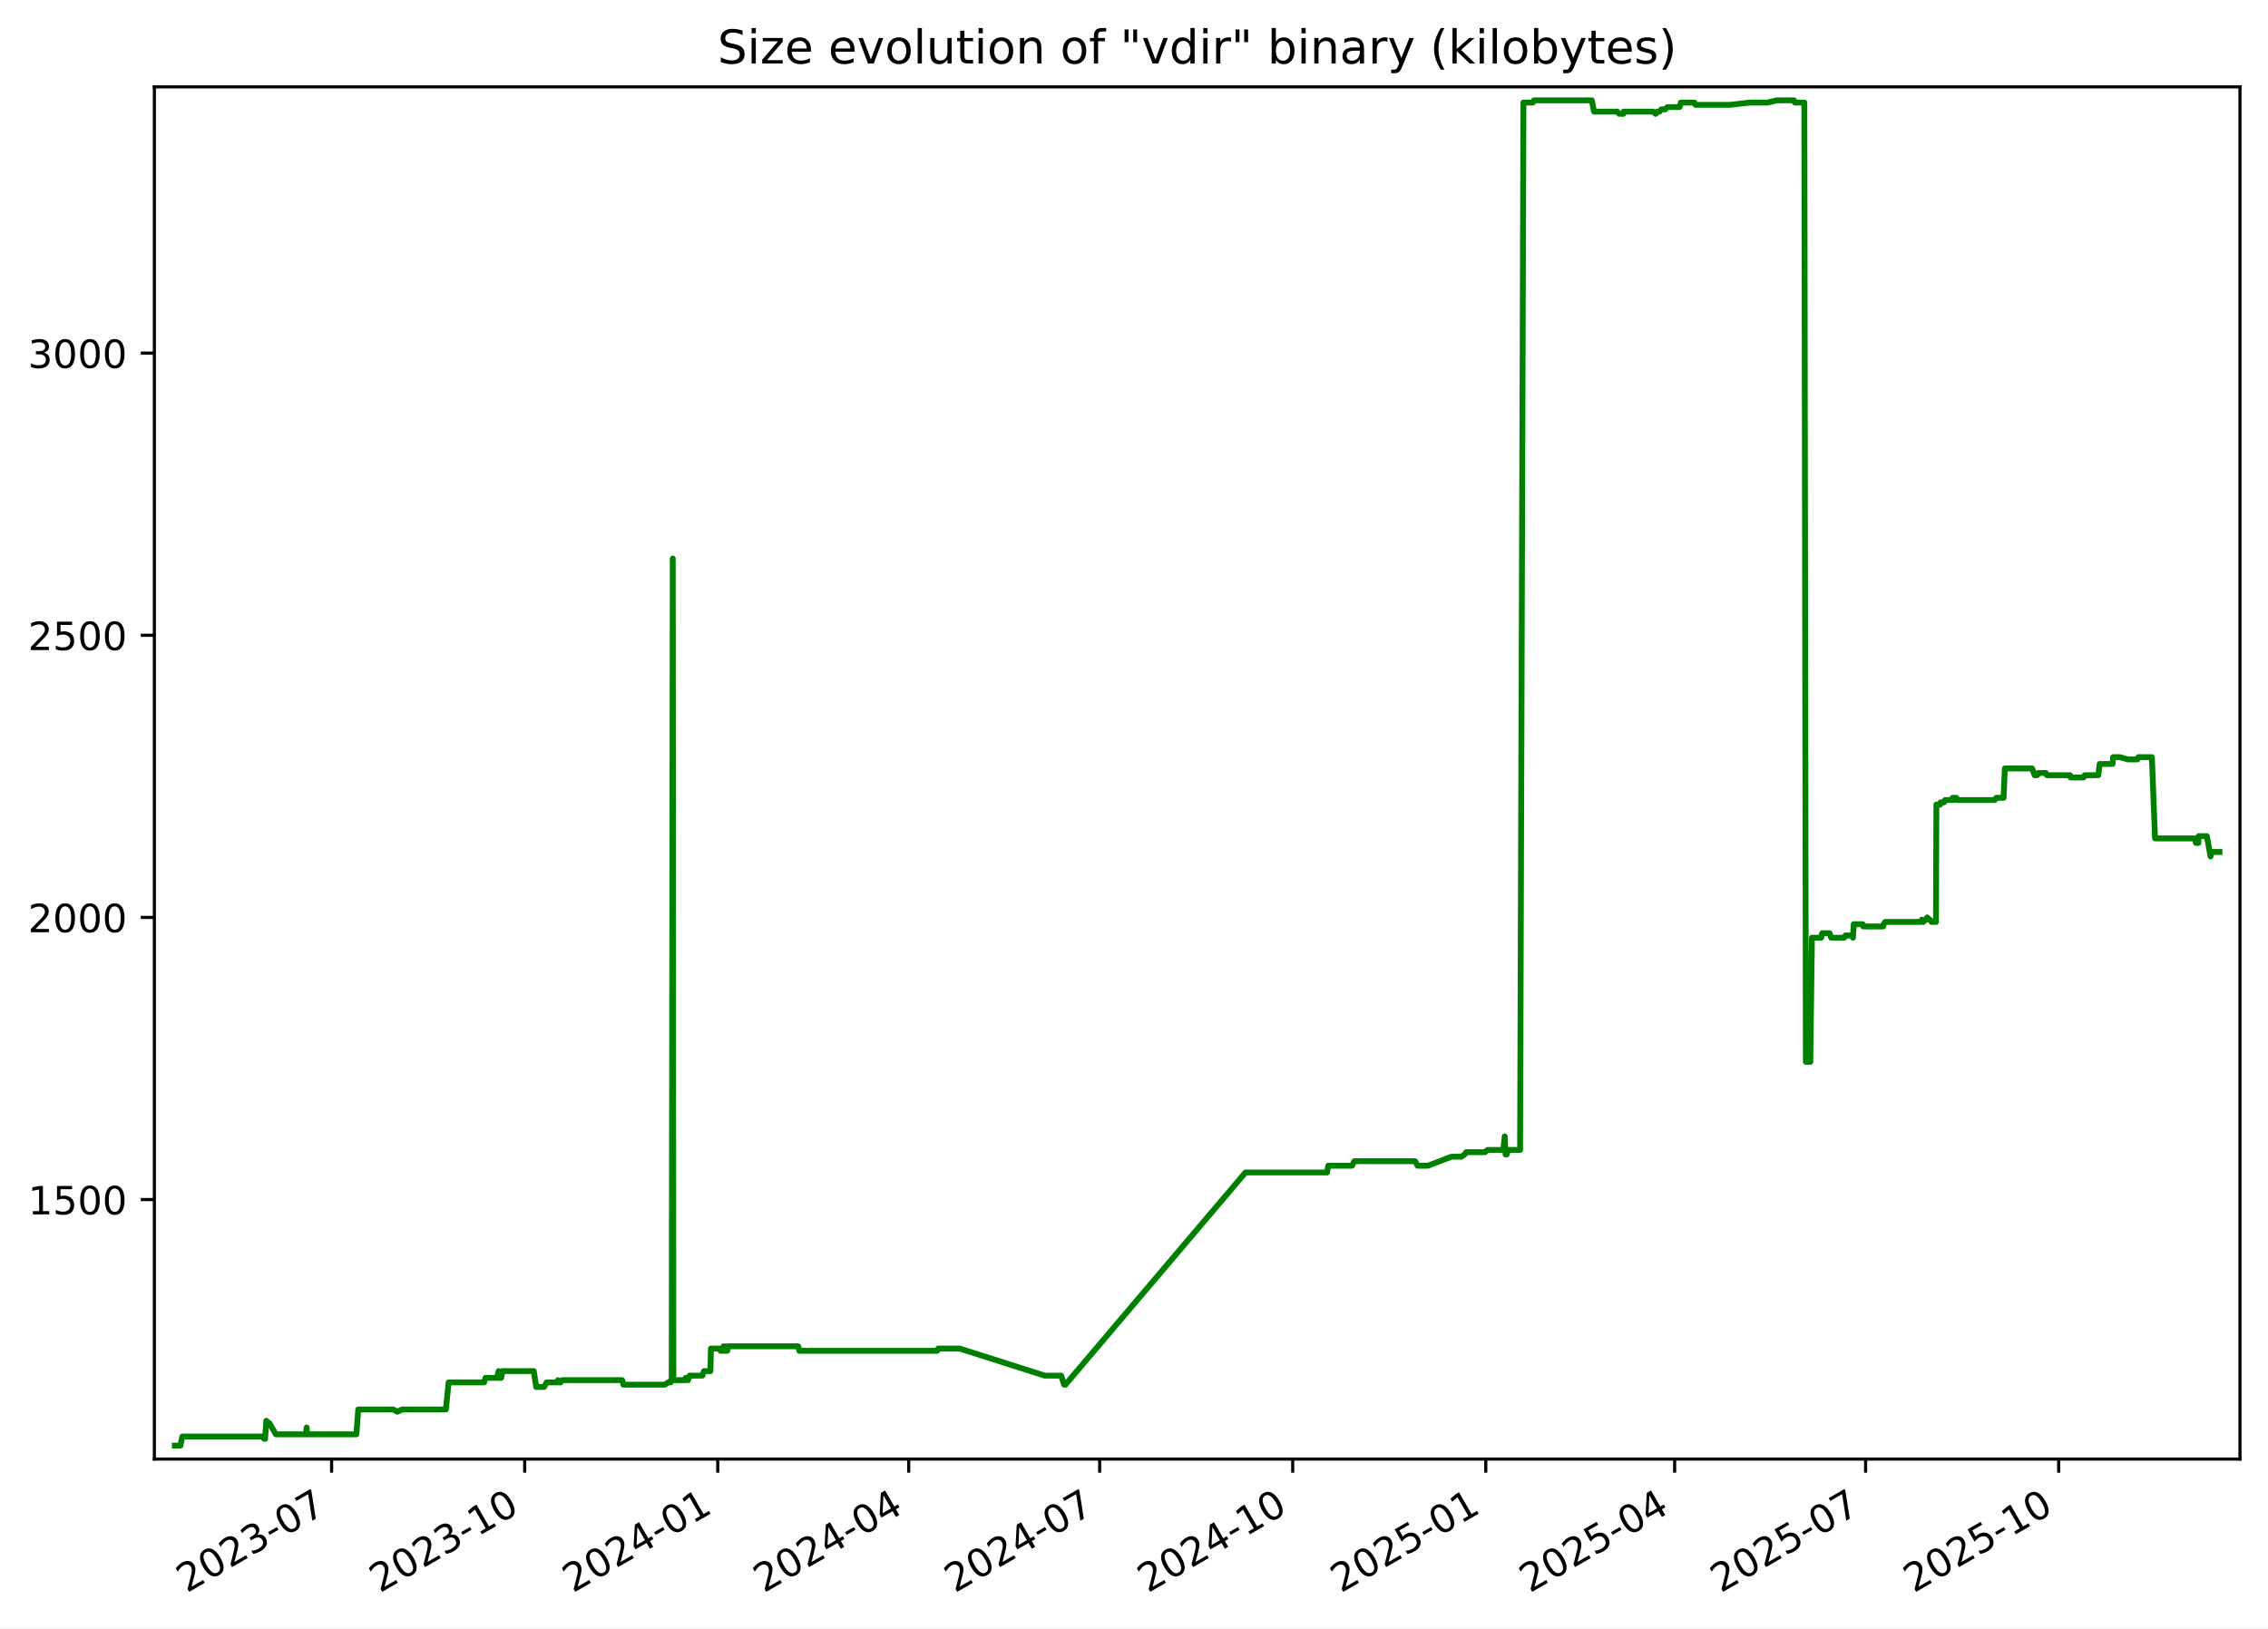
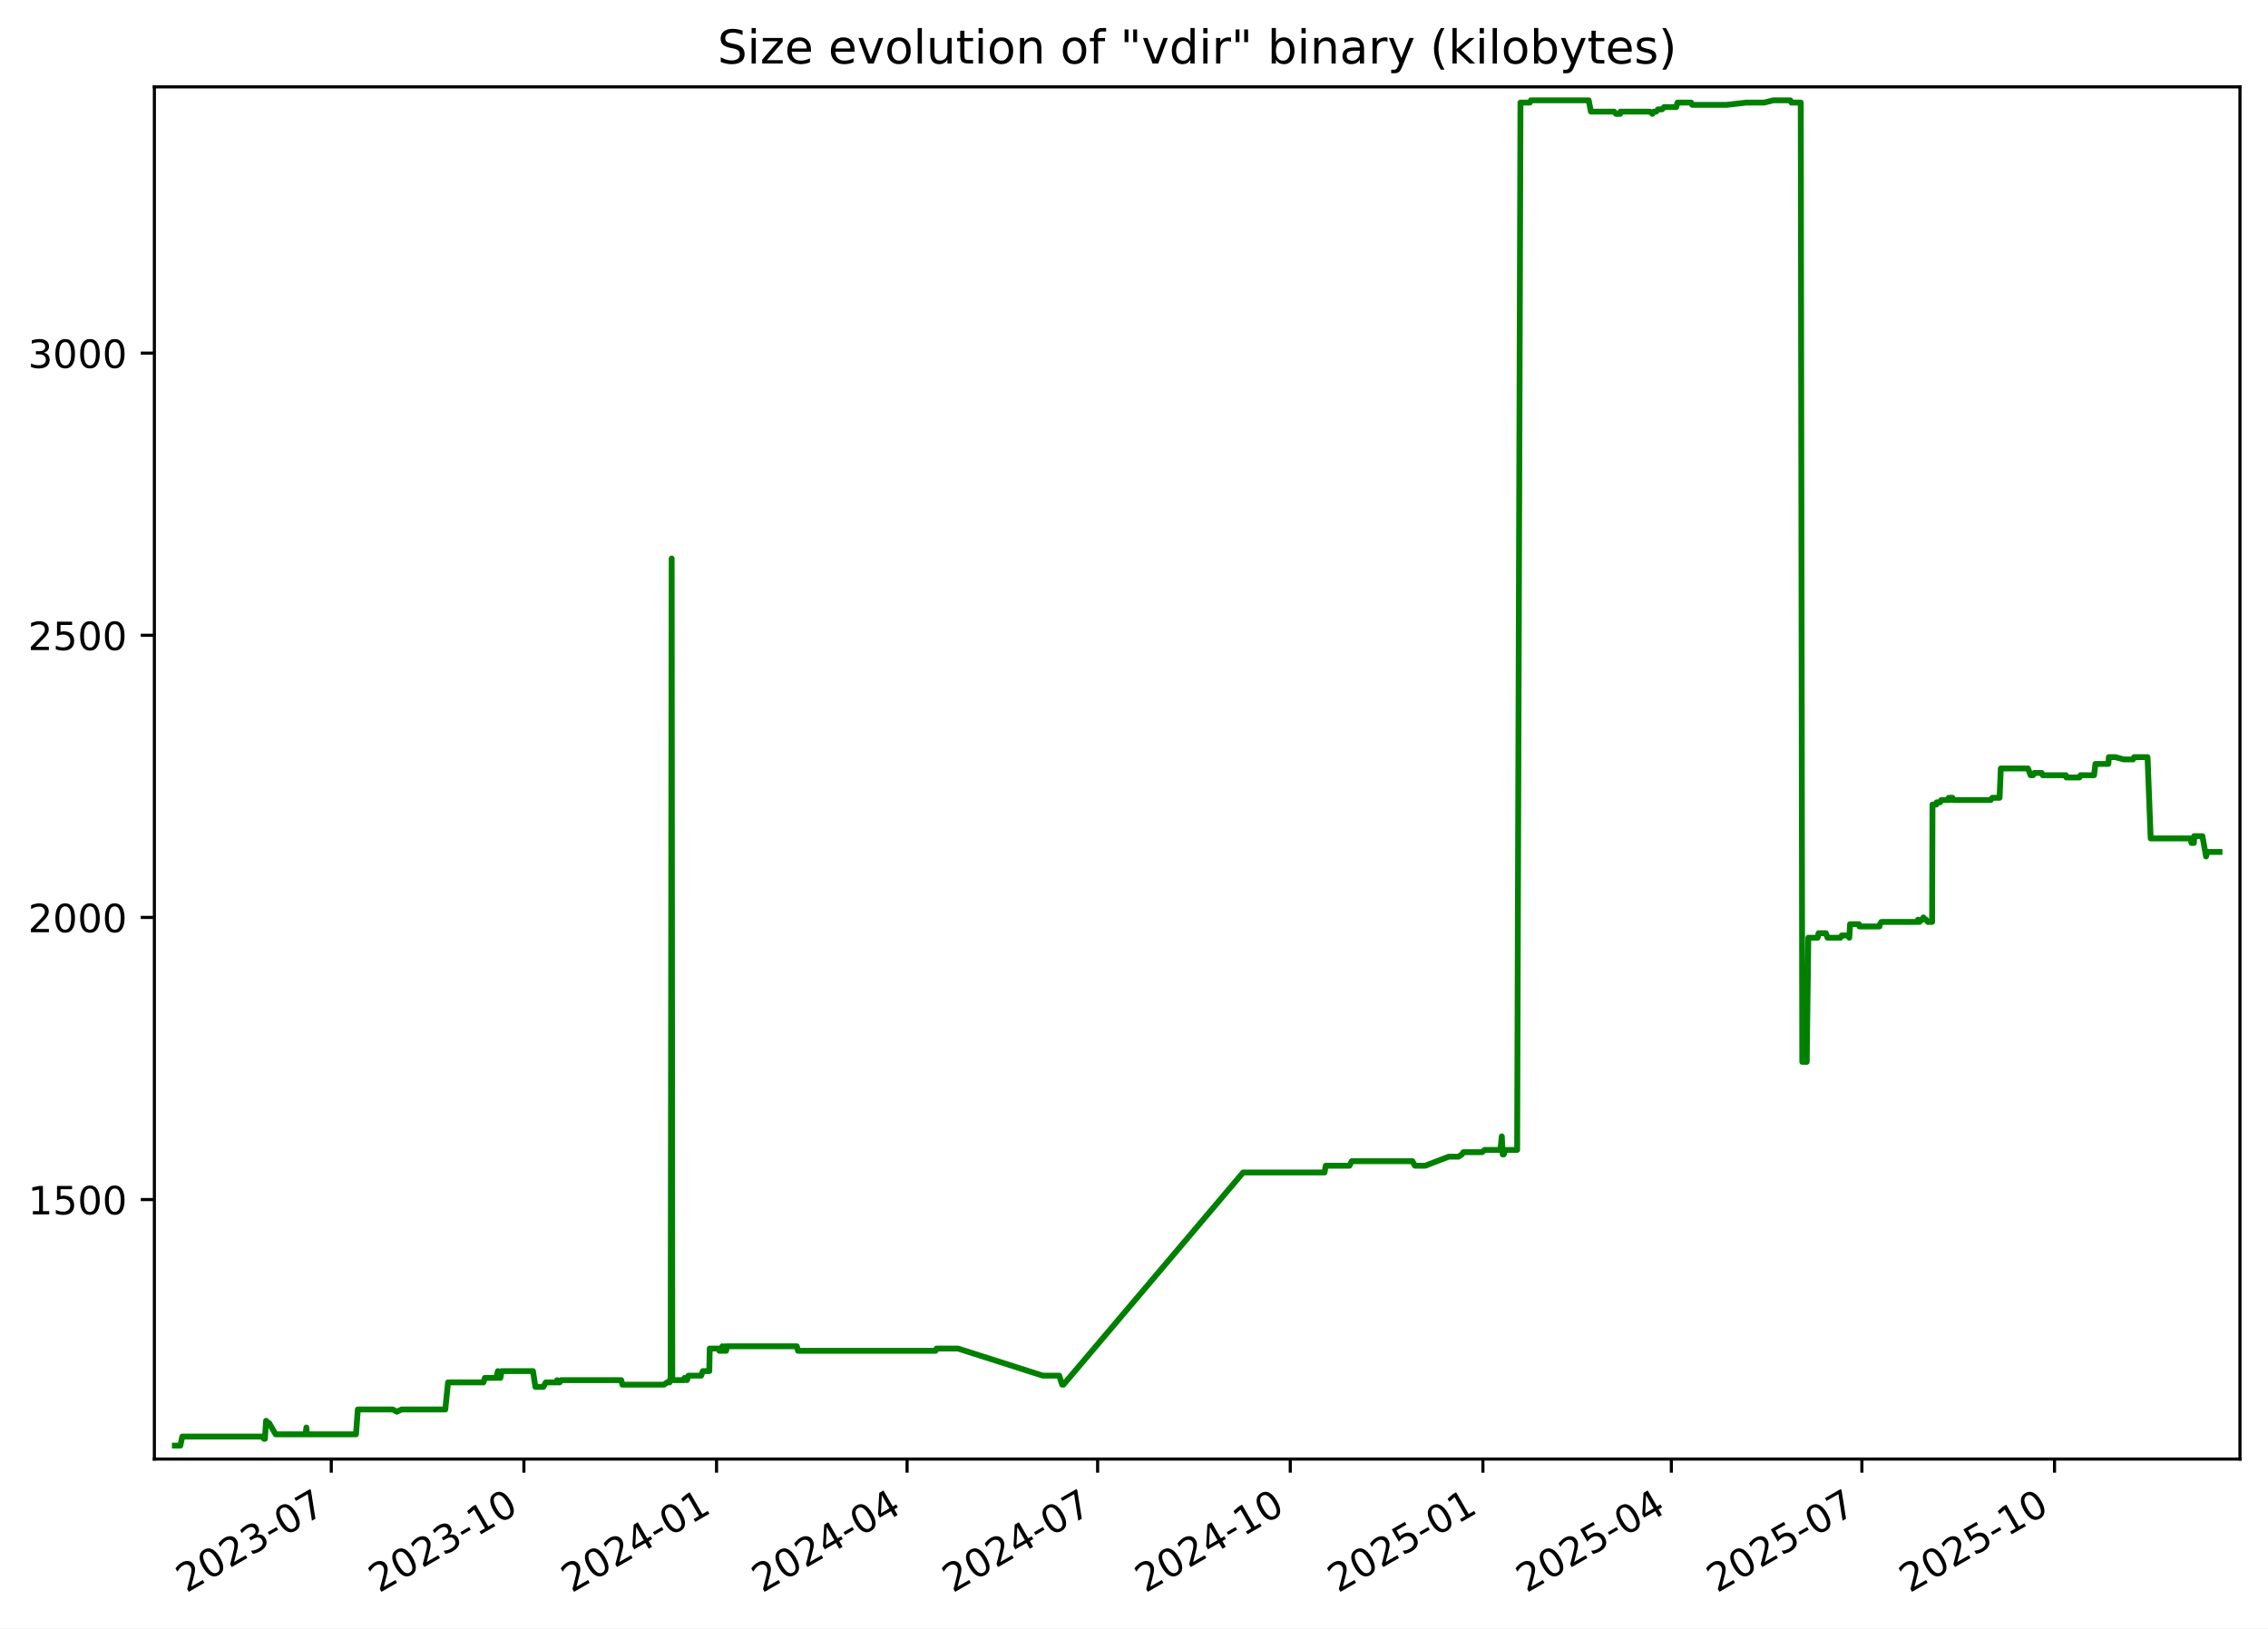
<svg xmlns="http://www.w3.org/2000/svg" xmlns:xlink="http://www.w3.org/1999/xlink" width="582.53pt" height="418.303pt" viewBox="0 0 582.53 418.303" version="1.1">
  <defs>
    <style type="text/css">*{stroke-linejoin: round; stroke-linecap: butt}</style>
  </defs>
  <g id="figure_1">
    <g id="patch_1">
      <path d="M -0 418.303  L 582.53 418.303  L 582.53 0  L -0 0  z " style="fill: #ffffff" />
    </g>
    <g id="axes_1">
      <g id="patch_2">
        <path d="M 39.65 374.83  L 575.33 374.83  L 575.33 22.318  L 39.65 22.318  z " style="fill: #ffffff" />
      </g>
      <g id="matplotlib.axis_1">
        <g id="xtick_1">
          <g id="line2d_1">
            <defs>
-               <path id="maed8520c9e" d="M 0 0  L 0 3.5  " style="stroke: #000000; stroke-width: 0.8" />
+               <path id="m45a4fb68f6" d="M 0 0  L 0 3.5  " style="stroke: #000000; stroke-width: 0.8" />
            </defs>
            <g>
-               <use xlink:href="#maed8520c9e" x="85.175" y="374.83" style="stroke: #000000; stroke-width: 0.8" />
+               <use xlink:href="#m45a4fb68f6" x="85.087" y="374.83" style="stroke: #000000; stroke-width: 0.8" />
            </g>
          </g>
          <g id="text_1">
-             <g transform="translate(47.9506 409.302) rotate(-30) scale(0.1 -0.1)">
+             <g transform="translate(47.86205 409.302) rotate(-30) scale(0.1 -0.1)">
              <defs>
                <path id="DejaVuSans-32" d="M 1228 531  L 3431 531  L 3431 0  L 469 0  L 469 531  Q 828 903 1448 1529  Q 2069 2156 2228 2338  Q 2531 2678 2651 2914  Q 2772 3150 2772 3378  Q 2772 3750 2511 3984  Q 2250 4219 1831 4219  Q 1534 4219 1204 4116  Q 875 4013 500 3803  L 500 4441  Q 881 4594 1212 4672  Q 1544 4750 1819 4750  Q 2544 4750 2975 4387  Q 3406 4025 3406 3419  Q 3406 3131 3298 2873  Q 3191 2616 2906 2266  Q 2828 2175 2409 1742  Q 1991 1309 1228 531  z " transform="scale(0.015625)" />
                <path id="DejaVuSans-30" d="M 2034 4250  Q 1547 4250 1301 3770  Q 1056 3291 1056 2328  Q 1056 1369 1301 889  Q 1547 409 2034 409  Q 2525 409 2770 889  Q 3016 1369 3016 2328  Q 3016 3291 2770 3770  Q 2525 4250 2034 4250  z M 2034 4750  Q 2819 4750 3233 4129  Q 3647 3509 3647 2328  Q 3647 1150 3233 529  Q 2819 -91 2034 -91  Q 1250 -91 836 529  Q 422 1150 422 2328  Q 422 3509 836 4129  Q 1250 4750 2034 4750  z " transform="scale(0.015625)" />
                <path id="DejaVuSans-33" d="M 2597 2516  Q 3050 2419 3304 2112  Q 3559 1806 3559 1356  Q 3559 666 3084 287  Q 2609 -91 1734 -91  Q 1441 -91 1130 -33  Q 819 25 488 141  L 488 750  Q 750 597 1062 519  Q 1375 441 1716 441  Q 2309 441 2620 675  Q 2931 909 2931 1356  Q 2931 1769 2642 2001  Q 2353 2234 1838 2234  L 1294 2234  L 1294 2753  L 1863 2753  Q 2328 2753 2575 2939  Q 2822 3125 2822 3475  Q 2822 3834 2567 4026  Q 2313 4219 1838 4219  Q 1578 4219 1281 4162  Q 984 4106 628 3988  L 628 4550  Q 988 4650 1302 4700  Q 1616 4750 1894 4750  Q 2613 4750 3031 4423  Q 3450 4097 3450 3541  Q 3450 3153 3228 2886  Q 3006 2619 2597 2516  z " transform="scale(0.015625)" />
                <path id="DejaVuSans-2d" d="M 313 2009  L 1997 2009  L 1997 1497  L 313 1497  L 313 2009  z " transform="scale(0.015625)" />
                <path id="DejaVuSans-37" d="M 525 4666  L 3525 4666  L 3525 4397  L 1831 0  L 1172 0  L 2766 4134  L 525 4134  L 525 4666  z " transform="scale(0.015625)" />
              </defs>
              <use xlink:href="#DejaVuSans-32" />
              <use xlink:href="#DejaVuSans-30" x="63.623" />
              <use xlink:href="#DejaVuSans-32" x="127.246" />
              <use xlink:href="#DejaVuSans-33" x="190.869" />
              <use xlink:href="#DejaVuSans-2d" x="254.492" />
              <use xlink:href="#DejaVuSans-30" x="290.576" />
              <use xlink:href="#DejaVuSans-37" x="354.199" />
            </g>
          </g>
        </g>
        <g id="xtick_2">
          <g id="line2d_2">
            <g>
-               <use xlink:href="#maed8520c9e" x="134.763" y="374.83" style="stroke: #000000; stroke-width: 0.8" />
+               <use xlink:href="#m45a4fb68f6" x="134.565" y="374.83" style="stroke: #000000; stroke-width: 0.8" />
            </g>
          </g>
          <g id="text_2">
-             <g transform="translate(97.53768 409.302) rotate(-30) scale(0.1 -0.1)">
+             <g transform="translate(97.34011 409.302) rotate(-30) scale(0.1 -0.1)">
              <defs>
                <path id="DejaVuSans-31" d="M 794 531  L 1825 531  L 1825 4091  L 703 3866  L 703 4441  L 1819 4666  L 2450 4666  L 2450 531  L 3481 531  L 3481 0  L 794 0  L 794 531  z " transform="scale(0.015625)" />
              </defs>
              <use xlink:href="#DejaVuSans-32" />
              <use xlink:href="#DejaVuSans-30" x="63.623" />
              <use xlink:href="#DejaVuSans-32" x="127.246" />
              <use xlink:href="#DejaVuSans-33" x="190.869" />
              <use xlink:href="#DejaVuSans-2d" x="254.492" />
              <use xlink:href="#DejaVuSans-31" x="290.576" />
              <use xlink:href="#DejaVuSans-30" x="354.199" />
            </g>
          </g>
        </g>
        <g id="xtick_3">
          <g id="line2d_3">
            <g>
-               <use xlink:href="#maed8520c9e" x="184.35" y="374.83" style="stroke: #000000; stroke-width: 0.8" />
+               <use xlink:href="#m45a4fb68f6" x="184.043" y="374.83" style="stroke: #000000; stroke-width: 0.8" />
            </g>
          </g>
          <g id="text_3">
-             <g transform="translate(147.1248 409.302) rotate(-30) scale(0.1 -0.1)">
+             <g transform="translate(146.8182 409.302) rotate(-30) scale(0.1 -0.1)">
              <defs>
                <path id="DejaVuSans-34" d="M 2419 4116  L 825 1625  L 2419 1625  L 2419 4116  z M 2253 4666  L 3047 4666  L 3047 1625  L 3713 1625  L 3713 1100  L 3047 1100  L 3047 0  L 2419 0  L 2419 1100  L 313 1100  L 313 1709  L 2253 4666  z " transform="scale(0.015625)" />
              </defs>
              <use xlink:href="#DejaVuSans-32" />
              <use xlink:href="#DejaVuSans-30" x="63.623" />
              <use xlink:href="#DejaVuSans-32" x="127.246" />
              <use xlink:href="#DejaVuSans-34" x="190.869" />
              <use xlink:href="#DejaVuSans-2d" x="254.492" />
              <use xlink:href="#DejaVuSans-30" x="290.576" />
              <use xlink:href="#DejaVuSans-31" x="354.199" />
            </g>
          </g>
        </g>
        <g id="xtick_4">
          <g id="line2d_4">
            <g>
-               <use xlink:href="#maed8520c9e" x="233.398" y="374.83" style="stroke: #000000; stroke-width: 0.8" />
+               <use xlink:href="#m45a4fb68f6" x="232.983" y="374.83" style="stroke: #000000; stroke-width: 0.8" />
            </g>
          </g>
          <g id="text_4">
-             <g transform="translate(196.1729 409.302) rotate(-30) scale(0.1 -0.1)">
+             <g transform="translate(195.7584 409.302) rotate(-30) scale(0.1 -0.1)">
              <use xlink:href="#DejaVuSans-32" />
              <use xlink:href="#DejaVuSans-30" x="63.623" />
              <use xlink:href="#DejaVuSans-32" x="127.246" />
              <use xlink:href="#DejaVuSans-34" x="190.869" />
              <use xlink:href="#DejaVuSans-2d" x="254.492" />
              <use xlink:href="#DejaVuSans-30" x="290.576" />
              <use xlink:href="#DejaVuSans-34" x="354.199" />
            </g>
          </g>
        </g>
        <g id="xtick_5">
          <g id="line2d_5">
            <g>
-               <use xlink:href="#maed8520c9e" x="282.446" y="374.83" style="stroke: #000000; stroke-width: 0.8" />
+               <use xlink:href="#m45a4fb68f6" x="281.924" y="374.83" style="stroke: #000000; stroke-width: 0.8" />
            </g>
          </g>
          <g id="text_5">
-             <g transform="translate(245.221 409.302) rotate(-30) scale(0.1 -0.1)">
+             <g transform="translate(244.6987 409.302) rotate(-30) scale(0.1 -0.1)">
              <use xlink:href="#DejaVuSans-32" />
              <use xlink:href="#DejaVuSans-30" x="63.623" />
              <use xlink:href="#DejaVuSans-32" x="127.246" />
              <use xlink:href="#DejaVuSans-34" x="190.869" />
              <use xlink:href="#DejaVuSans-2d" x="254.492" />
              <use xlink:href="#DejaVuSans-30" x="290.576" />
              <use xlink:href="#DejaVuSans-37" x="354.199" />
            </g>
          </g>
        </g>
        <g id="xtick_6">
          <g id="line2d_6">
            <g>
-               <use xlink:href="#maed8520c9e" x="332.033" y="374.83" style="stroke: #000000; stroke-width: 0.8" />
+               <use xlink:href="#m45a4fb68f6" x="331.402" y="374.83" style="stroke: #000000; stroke-width: 0.8" />
            </g>
          </g>
          <g id="text_6">
-             <g transform="translate(294.8081 409.302) rotate(-30) scale(0.1 -0.1)">
+             <g transform="translate(294.1768 409.302) rotate(-30) scale(0.1 -0.1)">
              <use xlink:href="#DejaVuSans-32" />
              <use xlink:href="#DejaVuSans-30" x="63.623" />
              <use xlink:href="#DejaVuSans-32" x="127.246" />
              <use xlink:href="#DejaVuSans-34" x="190.869" />
              <use xlink:href="#DejaVuSans-2d" x="254.492" />
              <use xlink:href="#DejaVuSans-31" x="290.576" />
              <use xlink:href="#DejaVuSans-30" x="354.199" />
            </g>
          </g>
        </g>
        <g id="xtick_7">
          <g id="line2d_7">
            <g>
-               <use xlink:href="#maed8520c9e" x="381.62" y="374.83" style="stroke: #000000; stroke-width: 0.8" />
+               <use xlink:href="#m45a4fb68f6" x="380.88" y="374.83" style="stroke: #000000; stroke-width: 0.8" />
            </g>
          </g>
          <g id="text_7">
-             <g transform="translate(344.3952 409.302) rotate(-30) scale(0.1 -0.1)">
+             <g transform="translate(343.6548 409.302) rotate(-30) scale(0.1 -0.1)">
              <defs>
                <path id="DejaVuSans-35" d="M 691 4666  L 3169 4666  L 3169 4134  L 1269 4134  L 1269 2991  Q 1406 3038 1543 3061  Q 1681 3084 1819 3084  Q 2600 3084 3056 2656  Q 3513 2228 3513 1497  Q 3513 744 3044 326  Q 2575 -91 1722 -91  Q 1428 -91 1123 -41  Q 819 9 494 109  L 494 744  Q 775 591 1075 516  Q 1375 441 1709 441  Q 2250 441 2565 725  Q 2881 1009 2881 1497  Q 2881 1984 2565 2268  Q 2250 2553 1709 2553  Q 1456 2553 1204 2497  Q 953 2441 691 2322  L 691 4666  z " transform="scale(0.015625)" />
              </defs>
              <use xlink:href="#DejaVuSans-32" />
              <use xlink:href="#DejaVuSans-30" x="63.623" />
              <use xlink:href="#DejaVuSans-32" x="127.246" />
              <use xlink:href="#DejaVuSans-35" x="190.869" />
              <use xlink:href="#DejaVuSans-2d" x="254.492" />
              <use xlink:href="#DejaVuSans-30" x="290.576" />
              <use xlink:href="#DejaVuSans-31" x="354.199" />
            </g>
          </g>
        </g>
        <g id="xtick_8">
          <g id="line2d_8">
            <g>
-               <use xlink:href="#maed8520c9e" x="430.129" y="374.83" style="stroke: #000000; stroke-width: 0.8" />
+               <use xlink:href="#m45a4fb68f6" x="429.282" y="374.83" style="stroke: #000000; stroke-width: 0.8" />
            </g>
          </g>
          <g id="text_8">
-             <g transform="translate(392.9043 409.302) rotate(-30) scale(0.1 -0.1)">
+             <g transform="translate(392.0573 409.302) rotate(-30) scale(0.1 -0.1)">
              <use xlink:href="#DejaVuSans-32" />
              <use xlink:href="#DejaVuSans-30" x="63.623" />
              <use xlink:href="#DejaVuSans-32" x="127.246" />
              <use xlink:href="#DejaVuSans-35" x="190.869" />
              <use xlink:href="#DejaVuSans-2d" x="254.492" />
              <use xlink:href="#DejaVuSans-30" x="290.576" />
              <use xlink:href="#DejaVuSans-34" x="354.199" />
            </g>
          </g>
        </g>
        <g id="xtick_9">
          <g id="line2d_9">
            <g>
-               <use xlink:href="#maed8520c9e" x="479.177" y="374.83" style="stroke: #000000; stroke-width: 0.8" />
+               <use xlink:href="#m45a4fb68f6" x="478.222" y="374.83" style="stroke: #000000; stroke-width: 0.8" />
            </g>
          </g>
          <g id="text_9">
-             <g transform="translate(441.9524 409.302) rotate(-30) scale(0.1 -0.1)">
+             <g transform="translate(440.9975 409.302) rotate(-30) scale(0.1 -0.1)">
              <use xlink:href="#DejaVuSans-32" />
              <use xlink:href="#DejaVuSans-30" x="63.623" />
              <use xlink:href="#DejaVuSans-32" x="127.246" />
              <use xlink:href="#DejaVuSans-35" x="190.869" />
              <use xlink:href="#DejaVuSans-2d" x="254.492" />
              <use xlink:href="#DejaVuSans-30" x="290.576" />
              <use xlink:href="#DejaVuSans-37" x="354.199" />
            </g>
          </g>
        </g>
        <g id="xtick_10">
          <g id="line2d_10">
            <g>
-               <use xlink:href="#maed8520c9e" x="528.764" y="374.83" style="stroke: #000000; stroke-width: 0.8" />
+               <use xlink:href="#m45a4fb68f6" x="527.7" y="374.83" style="stroke: #000000; stroke-width: 0.8" />
            </g>
          </g>
          <g id="text_10">
-             <g transform="translate(491.5394 409.302) rotate(-30) scale(0.1 -0.1)">
+             <g transform="translate(490.4756 409.302) rotate(-30) scale(0.1 -0.1)">
              <use xlink:href="#DejaVuSans-32" />
              <use xlink:href="#DejaVuSans-30" x="63.623" />
              <use xlink:href="#DejaVuSans-32" x="127.246" />
              <use xlink:href="#DejaVuSans-35" x="190.869" />
              <use xlink:href="#DejaVuSans-2d" x="254.492" />
              <use xlink:href="#DejaVuSans-31" x="290.576" />
              <use xlink:href="#DejaVuSans-30" x="354.199" />
            </g>
          </g>
        </g>
      </g>
      <g id="matplotlib.axis_2">
        <g id="ytick_1">
          <g id="line2d_11">
            <defs>
-               <path id="m3d470174d9" d="M 0 0  L -3.5 0  " style="stroke: #000000; stroke-width: 0.8" />
+               <path id="m31749599fc" d="M 0 0  L -3.5 0  " style="stroke: #000000; stroke-width: 0.8" />
            </defs>
            <g>
-               <use xlink:href="#m3d470174d9" x="39.65" y="308.169" style="stroke: #000000; stroke-width: 0.8" />
+               <use xlink:href="#m31749599fc" x="39.65" y="308.169" style="stroke: #000000; stroke-width: 0.8" />
            </g>
          </g>
          <g id="text_11">
            <g transform="translate(7.2 311.968) scale(0.1 -0.1)">
              <use xlink:href="#DejaVuSans-31" />
              <use xlink:href="#DejaVuSans-35" x="63.623" />
              <use xlink:href="#DejaVuSans-30" x="127.246" />
              <use xlink:href="#DejaVuSans-30" x="190.869" />
            </g>
          </g>
        </g>
        <g id="ytick_2">
          <g id="line2d_12">
            <g>
-               <use xlink:href="#m3d470174d9" x="39.65" y="235.686" style="stroke: #000000; stroke-width: 0.8" />
+               <use xlink:href="#m31749599fc" x="39.65" y="235.686" style="stroke: #000000; stroke-width: 0.8" />
            </g>
          </g>
          <g id="text_12">
            <g transform="translate(7.2 239.4848) scale(0.1 -0.1)">
              <use xlink:href="#DejaVuSans-32" />
              <use xlink:href="#DejaVuSans-30" x="63.623" />
              <use xlink:href="#DejaVuSans-30" x="127.246" />
              <use xlink:href="#DejaVuSans-30" x="190.869" />
            </g>
          </g>
        </g>
        <g id="ytick_3">
          <g id="line2d_13">
            <g>
-               <use xlink:href="#m3d470174d9" x="39.65" y="163.202" style="stroke: #000000; stroke-width: 0.8" />
+               <use xlink:href="#m31749599fc" x="39.65" y="163.202" style="stroke: #000000; stroke-width: 0.8" />
            </g>
          </g>
          <g id="text_13">
            <g transform="translate(7.2 167.0015) scale(0.1 -0.1)">
              <use xlink:href="#DejaVuSans-32" />
              <use xlink:href="#DejaVuSans-35" x="63.623" />
              <use xlink:href="#DejaVuSans-30" x="127.246" />
              <use xlink:href="#DejaVuSans-30" x="190.869" />
            </g>
          </g>
        </g>
        <g id="ytick_4">
          <g id="line2d_14">
            <g>
-               <use xlink:href="#m3d470174d9" x="39.65" y="90.719" style="stroke: #000000; stroke-width: 0.8" />
+               <use xlink:href="#m31749599fc" x="39.65" y="90.719" style="stroke: #000000; stroke-width: 0.8" />
            </g>
          </g>
          <g id="text_14">
            <g transform="translate(7.2 94.51831) scale(0.1 -0.1)">
              <use xlink:href="#DejaVuSans-33" />
              <use xlink:href="#DejaVuSans-30" x="63.623" />
              <use xlink:href="#DejaVuSans-30" x="127.246" />
              <use xlink:href="#DejaVuSans-30" x="190.869" />
            </g>
          </g>
        </g>
      </g>
      <g id="line2d_15">
-         <path d="M 44.902 371.374  L 46.329 371.374  L 46.828 369.055  L 67.357 369.055  L 67.865 369.635  L 68.086 369.635  L 68.401 364.996  L 68.98 365.575  L 69.171 365.575  L 70.851 368.475  L 78.541 368.475  L 78.77 366.735  L 78.907 368.475  L 91.541 368.475  L 92.01 362.096  L 101.011 362.096  L 102.044 362.676  L 103.266 362.096  L 114.523 362.096  L 115.232 355.138  L 124.353 355.138  L 124.706 353.978  L 127.632 353.978  L 128.062 352.239  L 128.218 353.978  L 128.713 353.978  L 129.027 352.239  L 137.097 352.239  L 137.721 356.298  L 139.767 356.298  L 140.38 355.138  L 143.092 355.138  L 143.307 354.558  L 143.591 355.138  L 143.957 355.138  L 144.359 354.558  L 159.809 354.558  L 160.117 355.718  L 170.798 355.718  L 171.631 355.138  L 172.248 355.138  L 172.306 354.558  L 172.533 354.558  L 172.799 143.487  L 172.959 354.558  L 176.04 354.558  L 176.096 353.978  L 176.493 353.978  L 176.74 354.558  L 177.132 353.398  L 180.399 353.398  L 180.808 352.239  L 182.479 352.239  L 182.595 346.44  L 184.875 346.44  L 185.062 347.02  L 185.781 347.02  L 185.847 345.86  L 186.256 347.02  L 186.49 347.02  L 186.536 345.86  L 186.679 347.02  L 186.811 347.02  L 187.038 345.86  L 205.012 345.86  L 205.315 347.02  L 240.723 347.02  L 240.981 346.44  L 246.485 346.44  L 268.331 353.398  L 272.558 353.398  L 273.317 355.718  L 273.646 355.718  L 319.898 301.21  L 340.849 301.21  L 341.163 299.471  L 347.264 299.471  L 347.847 298.311  L 363.484 298.311  L 364.117 299.471  L 366.77 299.471  L 372.824 297.151  L 375.349 297.151  L 376.201 296.571  L 376.598 295.992  L 381.402 295.992  L 382.073 295.412  L 386.123 295.412  L 386.483 291.933  L 386.709 296.571  L 386.995 296.571  L 387.393 295.412  L 390.434 295.412  L 391.29 26.354  L 393.704 26.354  L 393.992 25.774  L 408.854 25.774  L 409.42 28.673  L 415.381 28.673  L 415.888 29.253  L 416.952 29.253  L 417.046 28.673  L 424.568 28.673  L 425.25 29.253  L 425.581 28.673  L 426.229 28.673  L 426.712 28.094  L 427.733 28.094  L 428.267 27.514  L 431.39 27.514  L 431.707 26.354  L 435.231 26.354  L 435.5 26.934  L 444.332 26.934  L 449.429 26.354  L 454.019 26.354  L 456.374 25.774  L 460.765 25.774  L 461.024 26.354  L 463.441 26.354  L 463.831 272.797  L 464.975 272.797  L 465.384 240.904  L 467.777 240.904  L 468.019 239.745  L 469.918 239.745  L 470.328 240.904  L 473.658 240.904  L 473.985 240.324  L 475.712 240.324  L 475.929 240.904  L 476.137 237.425  L 478.406 237.425  L 478.556 238.005  L 483.711 238.005  L 483.819 237.425  L 484.189 236.845  L 493.432 236.845  L 493.626 236.265  L 494.007 236.845  L 494.516 236.265  L 494.724 236.265  L 494.999 235.686  L 495.557 236.265  L 495.716 236.265  L 496.134 236.845  L 497.254 236.845  L 497.35 206.692  L 498.344 206.692  L 498.444 206.112  L 499.323 206.112  L 499.607 205.533  L 501.329 205.533  L 501.525 204.953  L 501.846 205.533  L 501.954 204.953  L 502.499 204.953  L 502.684 205.533  L 512.327 205.533  L 512.735 204.953  L 514.617 204.953  L 514.937 197.414  L 521.932 197.414  L 522.601 199.154  L 523.258 199.154  L 523.567 198.574  L 525.455 198.574  L 525.741 199.154  L 531.69 199.154  L 531.816 199.734  L 535.175 199.734  L 535.447 199.154  L 538.942 199.154  L 539.291 196.255  L 542.616 196.255  L 542.745 194.515  L 544.481 194.515  L 546.573 195.095  L 548.975 195.095  L 549.232 194.515  L 552.708 194.515  L 553.515 215.39  L 563.753 215.39  L 564.019 216.55  L 564.649 216.55  L 564.704 214.81  L 566.831 214.81  L 567.774 220.029  L 568.047 218.869  L 570.078 218.869  L 570.078 218.869  " clip-path="url(#p8d2985af62)" style="fill: none; stroke: #008000; stroke-width: 1.5; stroke-linecap: square" />
+         <path d="M 44.902 371.374  L 46.325 371.374  L 46.823 369.055  L 67.307 369.055  L 67.814 369.635  L 68.035 369.635  L 68.349 364.996  L 68.927 365.575  L 69.118 365.575  L 70.794 368.475  L 78.467 368.475  L 78.696 366.735  L 78.832 368.475  L 91.438 368.475  L 91.906 362.096  L 100.887 362.096  L 101.918 362.676  L 103.137 362.096  L 114.369 362.096  L 115.078 355.138  L 124.178 355.138  L 124.53 353.978  L 127.45 353.978  L 127.879 352.239  L 128.035 353.978  L 128.529 353.978  L 128.842 352.239  L 136.894 352.239  L 137.517 356.298  L 139.558 356.298  L 140.17 355.138  L 142.877 355.138  L 143.091 354.558  L 143.374 355.138  L 143.739 355.138  L 144.141 354.558  L 159.556 354.558  L 159.864 355.718  L 170.522 355.718  L 171.353 355.138  L 171.968 355.138  L 172.026 354.558  L 172.252 354.558  L 172.517 143.487  L 172.677 354.558  L 175.752 354.558  L 175.808 353.978  L 176.204 353.978  L 176.45 354.558  L 176.842 353.398  L 180.101 353.398  L 180.509 352.239  L 182.177 352.239  L 182.293 346.44  L 184.568 346.44  L 184.754 347.02  L 185.471 347.02  L 185.537 345.86  L 185.945 347.02  L 186.178 347.02  L 186.225 345.86  L 186.367 347.02  L 186.499 347.02  L 186.725 345.86  L 204.66 345.86  L 204.962 347.02  L 240.293 347.02  L 240.549 346.44  L 246.042 346.44  L 267.839 353.398  L 272.058 353.398  L 272.815 355.718  L 273.143 355.718  L 319.293 301.21  L 340.198 301.21  L 340.511 299.471  L 346.599 299.471  L 347.181 298.311  L 362.784 298.311  L 363.415 299.471  L 366.063 299.471  L 372.104 297.151  L 374.622 297.151  L 375.473 296.571  L 375.869 295.992  L 380.662 295.992  L 381.332 295.412  L 385.373 295.412  L 385.732 291.933  L 385.957 296.571  L 386.243 296.571  L 386.64 295.412  L 389.674 295.412  L 390.528 26.354  L 392.937 26.354  L 393.225 25.774  L 408.054 25.774  L 408.619 28.673  L 414.566 28.673  L 415.073 29.253  L 416.134 29.253  L 416.228 28.673  L 423.734 28.673  L 424.413 29.253  L 424.744 28.673  L 425.39 28.673  L 425.873 28.094  L 426.891 28.094  L 427.424 27.514  L 430.54 27.514  L 430.857 26.354  L 434.373 26.354  L 434.641 26.934  L 443.454 26.934  L 448.539 26.354  L 453.119 26.354  L 455.469 25.774  L 459.85 25.774  L 460.109 26.354  L 462.521 26.354  L 462.91 272.797  L 464.052 272.797  L 464.46 240.904  L 466.847 240.904  L 467.088 239.745  L 468.984 239.745  L 469.393 240.904  L 472.715 240.904  L 473.042 240.324  L 474.765 240.324  L 474.981 240.904  L 475.189 237.425  L 477.453 237.425  L 477.602 238.005  L 482.746 238.005  L 482.854 237.425  L 483.224 236.845  L 492.446 236.845  L 492.64 236.265  L 493.02 236.845  L 493.527 236.265  L 493.735 236.265  L 494.01 235.686  L 494.567 236.265  L 494.725 236.265  L 495.142 236.845  L 496.259 236.845  L 496.355 206.692  L 497.347 206.692  L 497.447 206.112  L 498.324 206.112  L 498.608 205.533  L 500.325 205.533  L 500.521 204.953  L 500.841 205.533  L 500.949 204.953  L 501.493 204.953  L 501.677 205.533  L 511.299 205.533  L 511.706 204.953  L 513.584 204.953  L 513.904 197.414  L 520.883 197.414  L 521.551 199.154  L 522.206 199.154  L 522.515 198.574  L 524.398 198.574  L 524.684 199.154  L 530.619 199.154  L 530.745 199.734  L 534.097 199.734  L 534.368 199.154  L 537.856 199.154  L 538.204 196.255  L 541.522 196.255  L 541.651 194.515  L 543.382 194.515  L 545.47 195.095  L 547.867 195.095  L 548.123 194.515  L 551.591 194.515  L 552.396 215.39  L 562.612 215.39  L 562.878 216.55  L 563.506 216.55  L 563.561 214.81  L 565.683 214.81  L 566.624 220.029  L 566.897 218.869  L 570.078 218.869  L 570.078 218.869  " clip-path="url(#pb300fd5d36)" style="fill: none; stroke: #008000; stroke-width: 1.5; stroke-linecap: square" />
      </g>
      <g id="patch_3">
        <path d="M 39.65 374.83  L 39.65 22.318  " style="fill: none; stroke: #000000; stroke-width: 0.8; stroke-linejoin: miter; stroke-linecap: square" />
      </g>
      <g id="patch_4">
        <path d="M 575.33 374.83  L 575.33 22.318  " style="fill: none; stroke: #000000; stroke-width: 0.8; stroke-linejoin: miter; stroke-linecap: square" />
      </g>
      <g id="patch_5">
        <path d="M 39.65 374.83  L 575.33 374.83  " style="fill: none; stroke: #000000; stroke-width: 0.8; stroke-linejoin: miter; stroke-linecap: square" />
      </g>
      <g id="patch_6">
        <path d="M 39.65 22.318  L 575.33 22.318  " style="fill: none; stroke: #000000; stroke-width: 0.8; stroke-linejoin: miter; stroke-linecap: square" />
      </g>
      <g id="text_15">
        <g transform="translate(184.3006 16.31812) scale(0.12 -0.12)">
          <defs>
            <path id="DejaVuSans-53" d="M 3425 4513  L 3425 3897  Q 3066 4069 2747 4153  Q 2428 4238 2131 4238  Q 1616 4238 1336 4038  Q 1056 3838 1056 3469  Q 1056 3159 1242 3001  Q 1428 2844 1947 2747  L 2328 2669  Q 3034 2534 3370 2195  Q 3706 1856 3706 1288  Q 3706 609 3251 259  Q 2797 -91 1919 -91  Q 1588 -91 1214 -16  Q 841 59 441 206  L 441 856  Q 825 641 1194 531  Q 1563 422 1919 422  Q 2459 422 2753 634  Q 3047 847 3047 1241  Q 3047 1584 2836 1778  Q 2625 1972 2144 2069  L 1759 2144  Q 1053 2284 737 2584  Q 422 2884 422 3419  Q 422 4038 858 4394  Q 1294 4750 2059 4750  Q 2388 4750 2728 4690  Q 3069 4631 3425 4513  z " transform="scale(0.015625)" />
            <path id="DejaVuSans-69" d="M 603 3500  L 1178 3500  L 1178 0  L 603 0  L 603 3500  z M 603 4863  L 1178 4863  L 1178 4134  L 603 4134  L 603 4863  z " transform="scale(0.015625)" />
            <path id="DejaVuSans-7a" d="M 353 3500  L 3084 3500  L 3084 2975  L 922 459  L 3084 459  L 3084 0  L 275 0  L 275 525  L 2438 3041  L 353 3041  L 353 3500  z " transform="scale(0.015625)" />
            <path id="DejaVuSans-65" d="M 3597 1894  L 3597 1613  L 953 1613  Q 991 1019 1311 708  Q 1631 397 2203 397  Q 2534 397 2845 478  Q 3156 559 3463 722  L 3463 178  Q 3153 47 2828 -22  Q 2503 -91 2169 -91  Q 1331 -91 842 396  Q 353 884 353 1716  Q 353 2575 817 3079  Q 1281 3584 2069 3584  Q 2775 3584 3186 3129  Q 3597 2675 3597 1894  z M 3022 2063  Q 3016 2534 2758 2815  Q 2500 3097 2075 3097  Q 1594 3097 1305 2825  Q 1016 2553 972 2059  L 3022 2063  z " transform="scale(0.015625)" />
            <path id="DejaVuSans-20" transform="scale(0.015625)" />
            <path id="DejaVuSans-76" d="M 191 3500  L 800 3500  L 1894 563  L 2988 3500  L 3597 3500  L 2284 0  L 1503 0  L 191 3500  z " transform="scale(0.015625)" />
            <path id="DejaVuSans-6f" d="M 1959 3097  Q 1497 3097 1228 2736  Q 959 2375 959 1747  Q 959 1119 1226 758  Q 1494 397 1959 397  Q 2419 397 2687 759  Q 2956 1122 2956 1747  Q 2956 2369 2687 2733  Q 2419 3097 1959 3097  z M 1959 3584  Q 2709 3584 3137 3096  Q 3566 2609 3566 1747  Q 3566 888 3137 398  Q 2709 -91 1959 -91  Q 1206 -91 779 398  Q 353 888 353 1747  Q 353 2609 779 3096  Q 1206 3584 1959 3584  z " transform="scale(0.015625)" />
            <path id="DejaVuSans-6c" d="M 603 4863  L 1178 4863  L 1178 0  L 603 0  L 603 4863  z " transform="scale(0.015625)" />
            <path id="DejaVuSans-75" d="M 544 1381  L 544 3500  L 1119 3500  L 1119 1403  Q 1119 906 1312 657  Q 1506 409 1894 409  Q 2359 409 2629 706  Q 2900 1003 2900 1516  L 2900 3500  L 3475 3500  L 3475 0  L 2900 0  L 2900 538  Q 2691 219 2414 64  Q 2138 -91 1772 -91  Q 1169 -91 856 284  Q 544 659 544 1381  z M 1991 3584  L 1991 3584  z " transform="scale(0.015625)" />
            <path id="DejaVuSans-74" d="M 1172 4494  L 1172 3500  L 2356 3500  L 2356 3053  L 1172 3053  L 1172 1153  Q 1172 725 1289 603  Q 1406 481 1766 481  L 2356 481  L 2356 0  L 1766 0  Q 1100 0 847 248  Q 594 497 594 1153  L 594 3053  L 172 3053  L 172 3500  L 594 3500  L 594 4494  L 1172 4494  z " transform="scale(0.015625)" />
            <path id="DejaVuSans-6e" d="M 3513 2113  L 3513 0  L 2938 0  L 2938 2094  Q 2938 2591 2744 2837  Q 2550 3084 2163 3084  Q 1697 3084 1428 2787  Q 1159 2491 1159 1978  L 1159 0  L 581 0  L 581 3500  L 1159 3500  L 1159 2956  Q 1366 3272 1645 3428  Q 1925 3584 2291 3584  Q 2894 3584 3203 3211  Q 3513 2838 3513 2113  z " transform="scale(0.015625)" />
            <path id="DejaVuSans-66" d="M 2375 4863  L 2375 4384  L 1825 4384  Q 1516 4384 1395 4259  Q 1275 4134 1275 3809  L 1275 3500  L 2222 3500  L 2222 3053  L 1275 3053  L 1275 0  L 697 0  L 697 3053  L 147 3053  L 147 3500  L 697 3500  L 697 3744  Q 697 4328 969 4595  Q 1241 4863 1831 4863  L 2375 4863  z " transform="scale(0.015625)" />
            <path id="DejaVuSans-22" d="M 1147 4666  L 1147 2931  L 616 2931  L 616 4666  L 1147 4666  z M 2328 4666  L 2328 2931  L 1797 2931  L 1797 4666  L 2328 4666  z " transform="scale(0.015625)" />
            <path id="DejaVuSans-64" d="M 2906 2969  L 2906 4863  L 3481 4863  L 3481 0  L 2906 0  L 2906 525  Q 2725 213 2448 61  Q 2172 -91 1784 -91  Q 1150 -91 751 415  Q 353 922 353 1747  Q 353 2572 751 3078  Q 1150 3584 1784 3584  Q 2172 3584 2448 3432  Q 2725 3281 2906 2969  z M 947 1747  Q 947 1113 1208 752  Q 1469 391 1925 391  Q 2381 391 2643 752  Q 2906 1113 2906 1747  Q 2906 2381 2643 2742  Q 2381 3103 1925 3103  Q 1469 3103 1208 2742  Q 947 2381 947 1747  z " transform="scale(0.015625)" />
            <path id="DejaVuSans-72" d="M 2631 2963  Q 2534 3019 2420 3045  Q 2306 3072 2169 3072  Q 1681 3072 1420 2755  Q 1159 2438 1159 1844  L 1159 0  L 581 0  L 581 3500  L 1159 3500  L 1159 2956  Q 1341 3275 1631 3429  Q 1922 3584 2338 3584  Q 2397 3584 2469 3576  Q 2541 3569 2628 3553  L 2631 2963  z " transform="scale(0.015625)" />
            <path id="DejaVuSans-62" d="M 3116 1747  Q 3116 2381 2855 2742  Q 2594 3103 2138 3103  Q 1681 3103 1420 2742  Q 1159 2381 1159 1747  Q 1159 1113 1420 752  Q 1681 391 2138 391  Q 2594 391 2855 752  Q 3116 1113 3116 1747  z M 1159 2969  Q 1341 3281 1617 3432  Q 1894 3584 2278 3584  Q 2916 3584 3314 3078  Q 3713 2572 3713 1747  Q 3713 922 3314 415  Q 2916 -91 2278 -91  Q 1894 -91 1617 61  Q 1341 213 1159 525  L 1159 0  L 581 0  L 581 4863  L 1159 4863  L 1159 2969  z " transform="scale(0.015625)" />
            <path id="DejaVuSans-61" d="M 2194 1759  Q 1497 1759 1228 1600  Q 959 1441 959 1056  Q 959 750 1161 570  Q 1363 391 1709 391  Q 2188 391 2477 730  Q 2766 1069 2766 1631  L 2766 1759  L 2194 1759  z M 3341 1997  L 3341 0  L 2766 0  L 2766 531  Q 2569 213 2275 61  Q 1981 -91 1556 -91  Q 1019 -91 701 211  Q 384 513 384 1019  Q 384 1609 779 1909  Q 1175 2209 1959 2209  L 2766 2209  L 2766 2266  Q 2766 2663 2505 2880  Q 2244 3097 1772 3097  Q 1472 3097 1187 3025  Q 903 2953 641 2809  L 641 3341  Q 956 3463 1253 3523  Q 1550 3584 1831 3584  Q 2591 3584 2966 3190  Q 3341 2797 3341 1997  z " transform="scale(0.015625)" />
            <path id="DejaVuSans-79" d="M 2059 -325  Q 1816 -950 1584 -1140  Q 1353 -1331 966 -1331  L 506 -1331  L 506 -850  L 844 -850  Q 1081 -850 1212 -737  Q 1344 -625 1503 -206  L 1606 56  L 191 3500  L 800 3500  L 1894 763  L 2988 3500  L 3597 3500  L 2059 -325  z " transform="scale(0.015625)" />
            <path id="DejaVuSans-28" d="M 1984 4856  Q 1566 4138 1362 3434  Q 1159 2731 1159 2009  Q 1159 1288 1364 580  Q 1569 -128 1984 -844  L 1484 -844  Q 1016 -109 783 600  Q 550 1309 550 2009  Q 550 2706 781 3412  Q 1013 4119 1484 4856  L 1984 4856  z " transform="scale(0.015625)" />
            <path id="DejaVuSans-6b" d="M 581 4863  L 1159 4863  L 1159 1991  L 2875 3500  L 3609 3500  L 1753 1863  L 3688 0  L 2938 0  L 1159 1709  L 1159 0  L 581 0  L 581 4863  z " transform="scale(0.015625)" />
            <path id="DejaVuSans-73" d="M 2834 3397  L 2834 2853  Q 2591 2978 2328 3040  Q 2066 3103 1784 3103  Q 1356 3103 1142 2972  Q 928 2841 928 2578  Q 928 2378 1081 2264  Q 1234 2150 1697 2047  L 1894 2003  Q 2506 1872 2764 1633  Q 3022 1394 3022 966  Q 3022 478 2636 193  Q 2250 -91 1575 -91  Q 1294 -91 989 -36  Q 684 19 347 128  L 347 722  Q 666 556 975 473  Q 1284 391 1588 391  Q 1994 391 2212 530  Q 2431 669 2431 922  Q 2431 1156 2273 1281  Q 2116 1406 1581 1522  L 1381 1569  Q 847 1681 609 1914  Q 372 2147 372 2553  Q 372 3047 722 3315  Q 1072 3584 1716 3584  Q 2034 3584 2315 3537  Q 2597 3491 2834 3397  z " transform="scale(0.015625)" />
            <path id="DejaVuSans-29" d="M 513 4856  L 1013 4856  Q 1481 4119 1714 3412  Q 1947 2706 1947 2009  Q 1947 1309 1714 600  Q 1481 -109 1013 -844  L 513 -844  Q 928 -128 1133 580  Q 1338 1288 1338 2009  Q 1338 2731 1133 3434  Q 928 4138 513 4856  z " transform="scale(0.015625)" />
          </defs>
          <use xlink:href="#DejaVuSans-53" />
          <use xlink:href="#DejaVuSans-69" x="63.477" />
          <use xlink:href="#DejaVuSans-7a" x="91.26" />
          <use xlink:href="#DejaVuSans-65" x="143.75" />
          <use xlink:href="#DejaVuSans-20" x="205.273" />
          <use xlink:href="#DejaVuSans-65" x="237.061" />
          <use xlink:href="#DejaVuSans-76" x="298.584" />
          <use xlink:href="#DejaVuSans-6f" x="357.764" />
          <use xlink:href="#DejaVuSans-6c" x="418.945" />
          <use xlink:href="#DejaVuSans-75" x="446.729" />
          <use xlink:href="#DejaVuSans-74" x="510.107" />
          <use xlink:href="#DejaVuSans-69" x="549.316" />
          <use xlink:href="#DejaVuSans-6f" x="577.1" />
          <use xlink:href="#DejaVuSans-6e" x="638.281" />
          <use xlink:href="#DejaVuSans-20" x="701.66" />
          <use xlink:href="#DejaVuSans-6f" x="733.447" />
          <use xlink:href="#DejaVuSans-66" x="794.629" />
          <use xlink:href="#DejaVuSans-20" x="829.834" />
          <use xlink:href="#DejaVuSans-22" x="861.621" />
          <use xlink:href="#DejaVuSans-76" x="907.617" />
          <use xlink:href="#DejaVuSans-64" x="966.797" />
          <use xlink:href="#DejaVuSans-69" x="1030.273" />
          <use xlink:href="#DejaVuSans-72" x="1058.057" />
          <use xlink:href="#DejaVuSans-22" x="1099.17" />
          <use xlink:href="#DejaVuSans-20" x="1145.166" />
          <use xlink:href="#DejaVuSans-62" x="1176.953" />
          <use xlink:href="#DejaVuSans-69" x="1240.43" />
          <use xlink:href="#DejaVuSans-6e" x="1268.213" />
          <use xlink:href="#DejaVuSans-61" x="1331.592" />
          <use xlink:href="#DejaVuSans-72" x="1392.871" />
          <use xlink:href="#DejaVuSans-79" x="1433.984" />
          <use xlink:href="#DejaVuSans-20" x="1493.164" />
          <use xlink:href="#DejaVuSans-28" x="1524.951" />
          <use xlink:href="#DejaVuSans-6b" x="1563.965" />
          <use xlink:href="#DejaVuSans-69" x="1621.875" />
          <use xlink:href="#DejaVuSans-6c" x="1649.658" />
          <use xlink:href="#DejaVuSans-6f" x="1677.441" />
          <use xlink:href="#DejaVuSans-62" x="1738.623" />
          <use xlink:href="#DejaVuSans-79" x="1802.1" />
          <use xlink:href="#DejaVuSans-74" x="1861.279" />
          <use xlink:href="#DejaVuSans-65" x="1900.488" />
          <use xlink:href="#DejaVuSans-73" x="1962.012" />
          <use xlink:href="#DejaVuSans-29" x="2014.111" />
        </g>
      </g>
    </g>
  </g>
  <defs>
-     <clipPath id="p8d2985af62">
+     <clipPath id="pb300fd5d36">
      <rect x="39.65" y="22.318" width="535.68" height="352.512" />
    </clipPath>
  </defs>
</svg>
